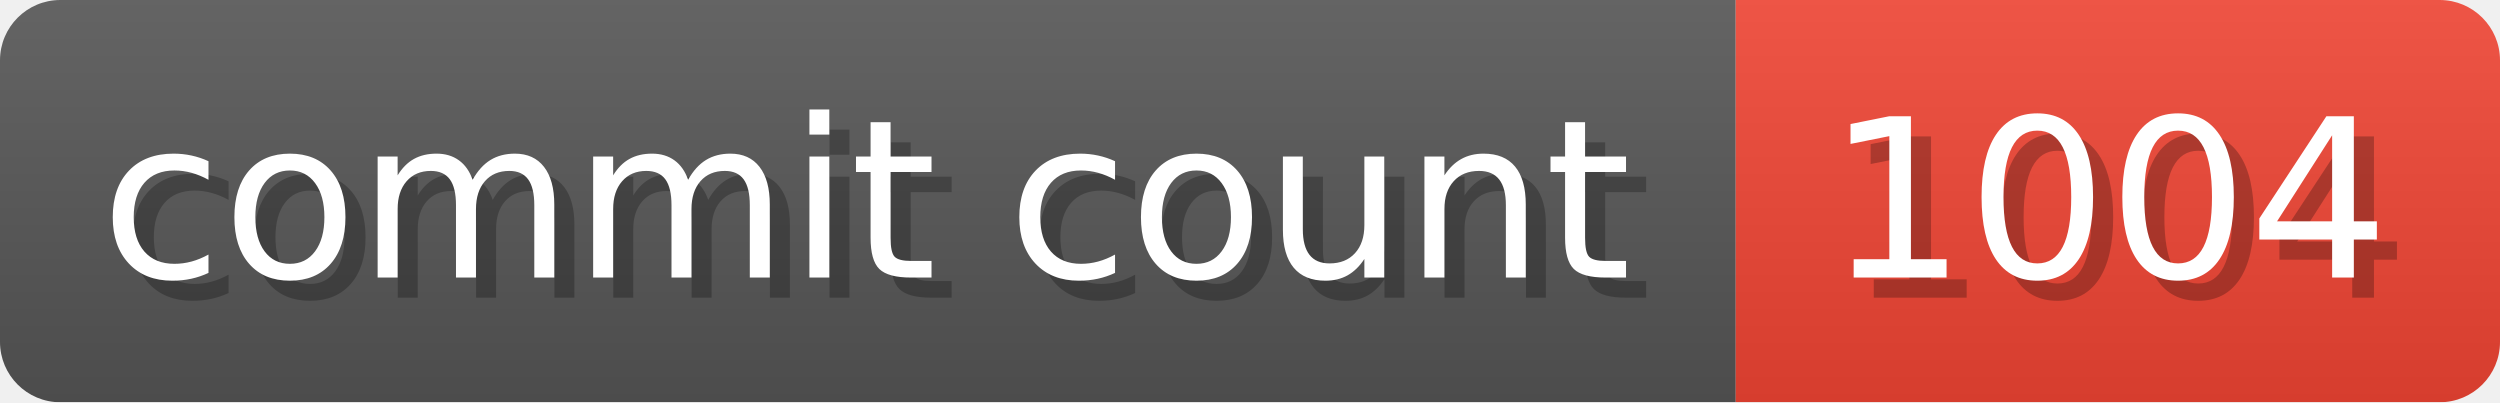
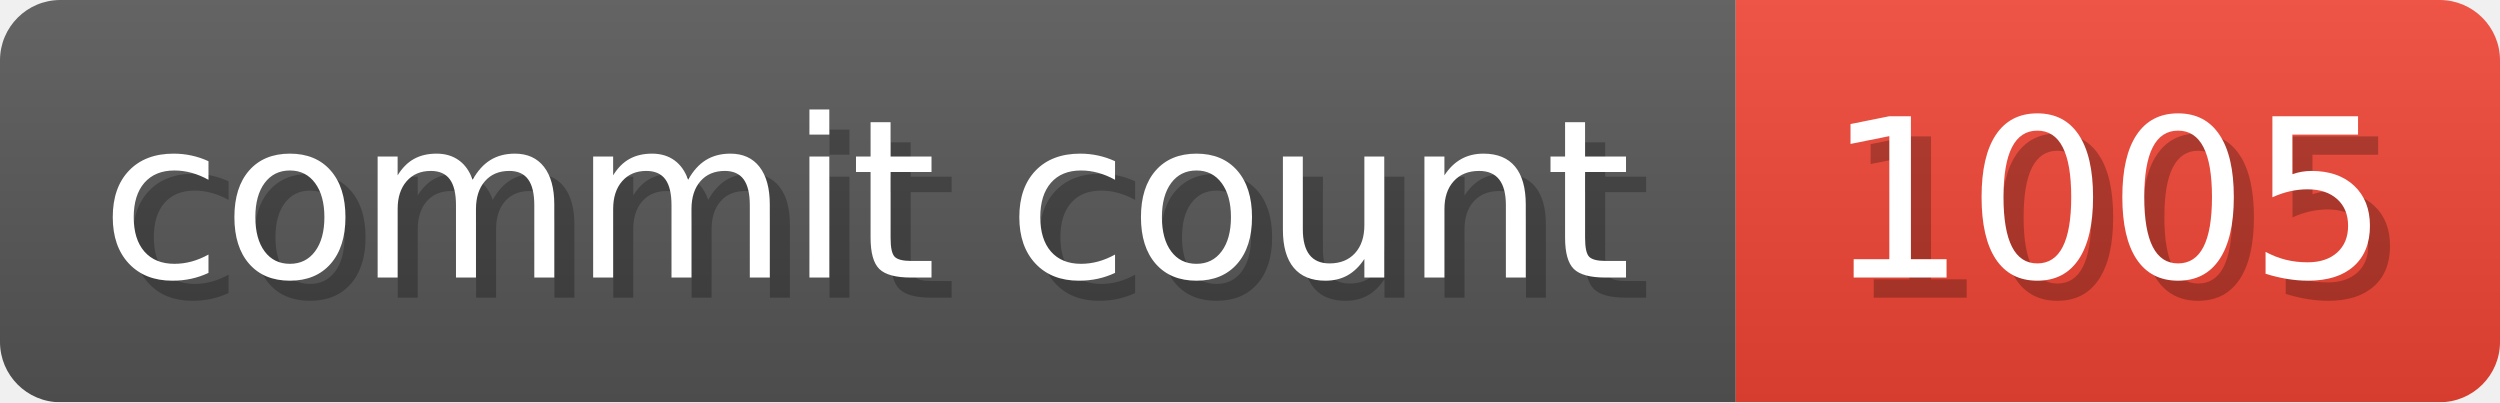
- <svg xmlns="http://www.w3.org/2000/svg" width="124.3" height="20" viewBox="0 0 1243 200" role="img" aria-label="commit count: 1004 ">
+ <svg xmlns="http://www.w3.org/2000/svg" width="124.3" height="20" viewBox="0 0 1243 200" role="img" aria-label="commit count: 1005 ">
  <linearGradient id="a" x2="0" y2="100%">
    <stop offset="0" stop-opacity=".1" stop-color="#EEE" />
    <stop offset="1" stop-opacity=".1" />
  </linearGradient>
  <mask id="m">
    <rect width="1243" height="200" rx="30" fill="#FFF" />
  </mask>
  <g mask="url(#m)">
    <rect width="863" height="200" fill="#555" />
    <rect width="380" height="200" fill="#E43" x="863" />
    <rect width="1243" height="200" fill="url(#a)" />
  </g>
  <g aria-hidden="true" fill="#fff" text-anchor="start" font-family="Verdana,DejaVu Sans,sans-serif" font-size="110">
    <text x="60" y="148" textLength="763" fill="#000" opacity="0.25">commit count</text>
    <text x="50" y="138" textLength="763">commit count</text>
-     <text x="918" y="148" textLength="280" fill="#000" opacity="0.25">1004
+     <text x="918" y="148" textLength="280" fill="#000" opacity="0.25">1005
</text>
-     <text x="908" y="138" textLength="280">1004
+     <text x="908" y="138" textLength="280">1005
</text>
  </g>
</svg>
